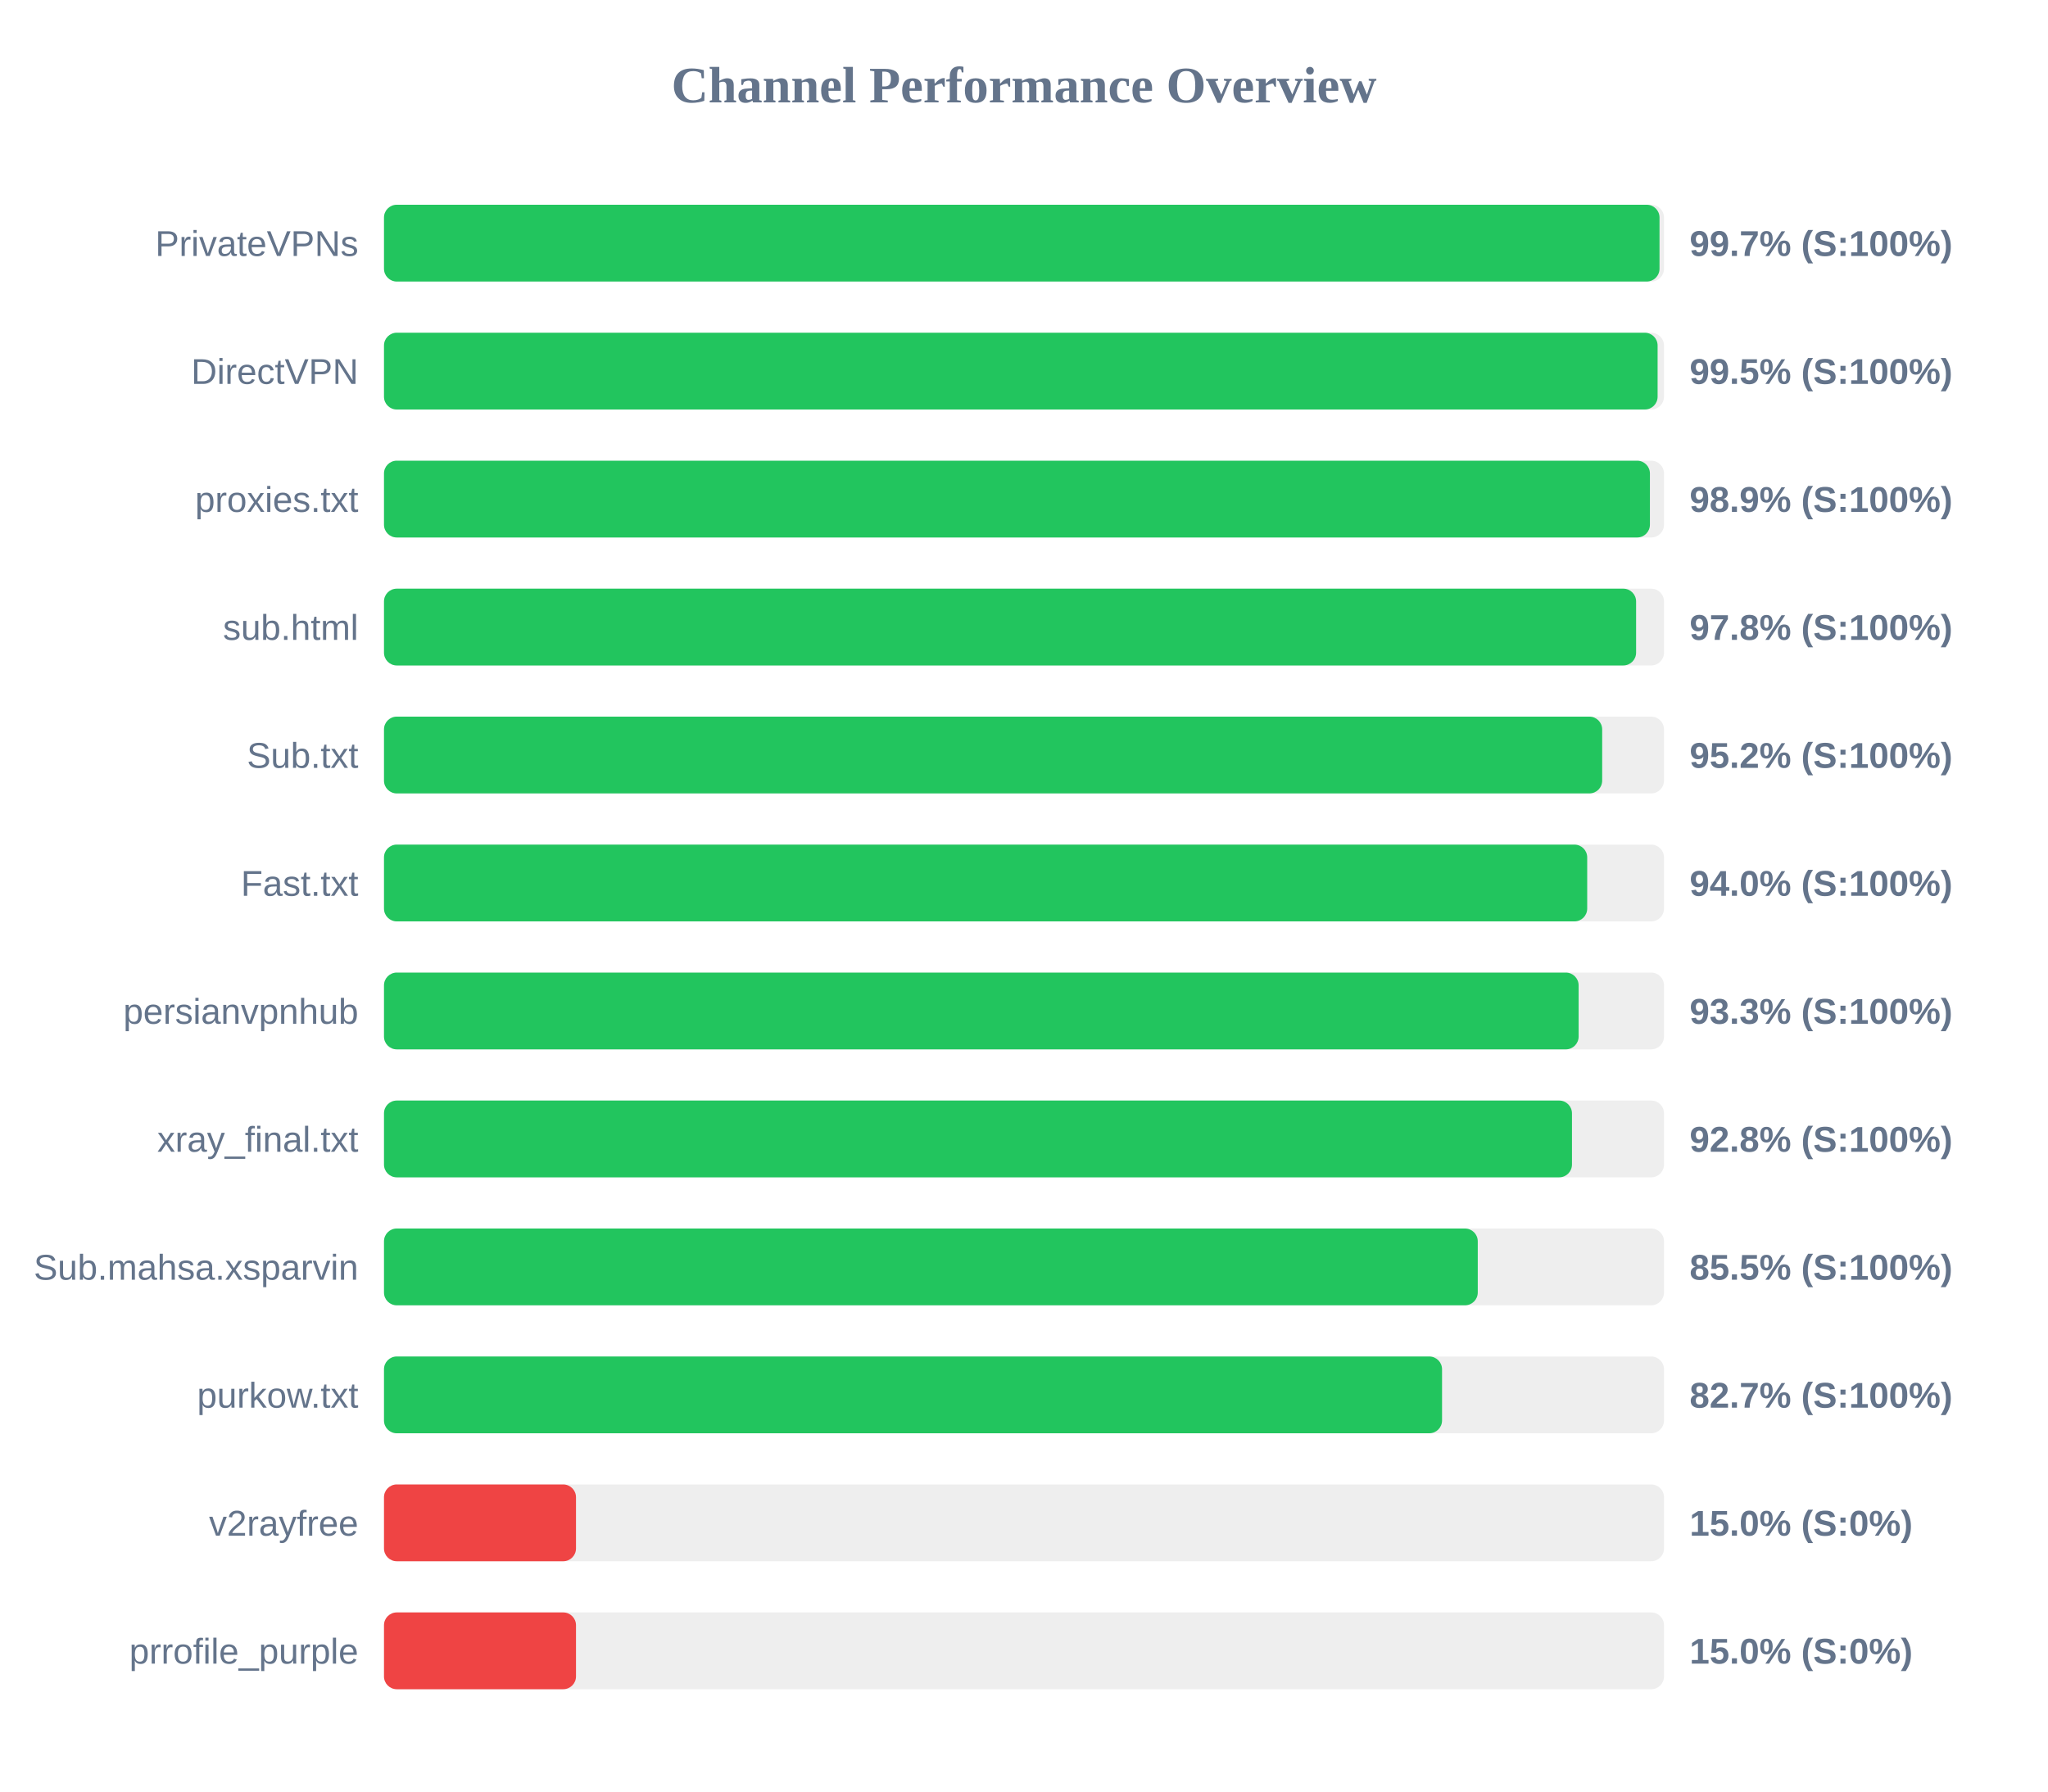
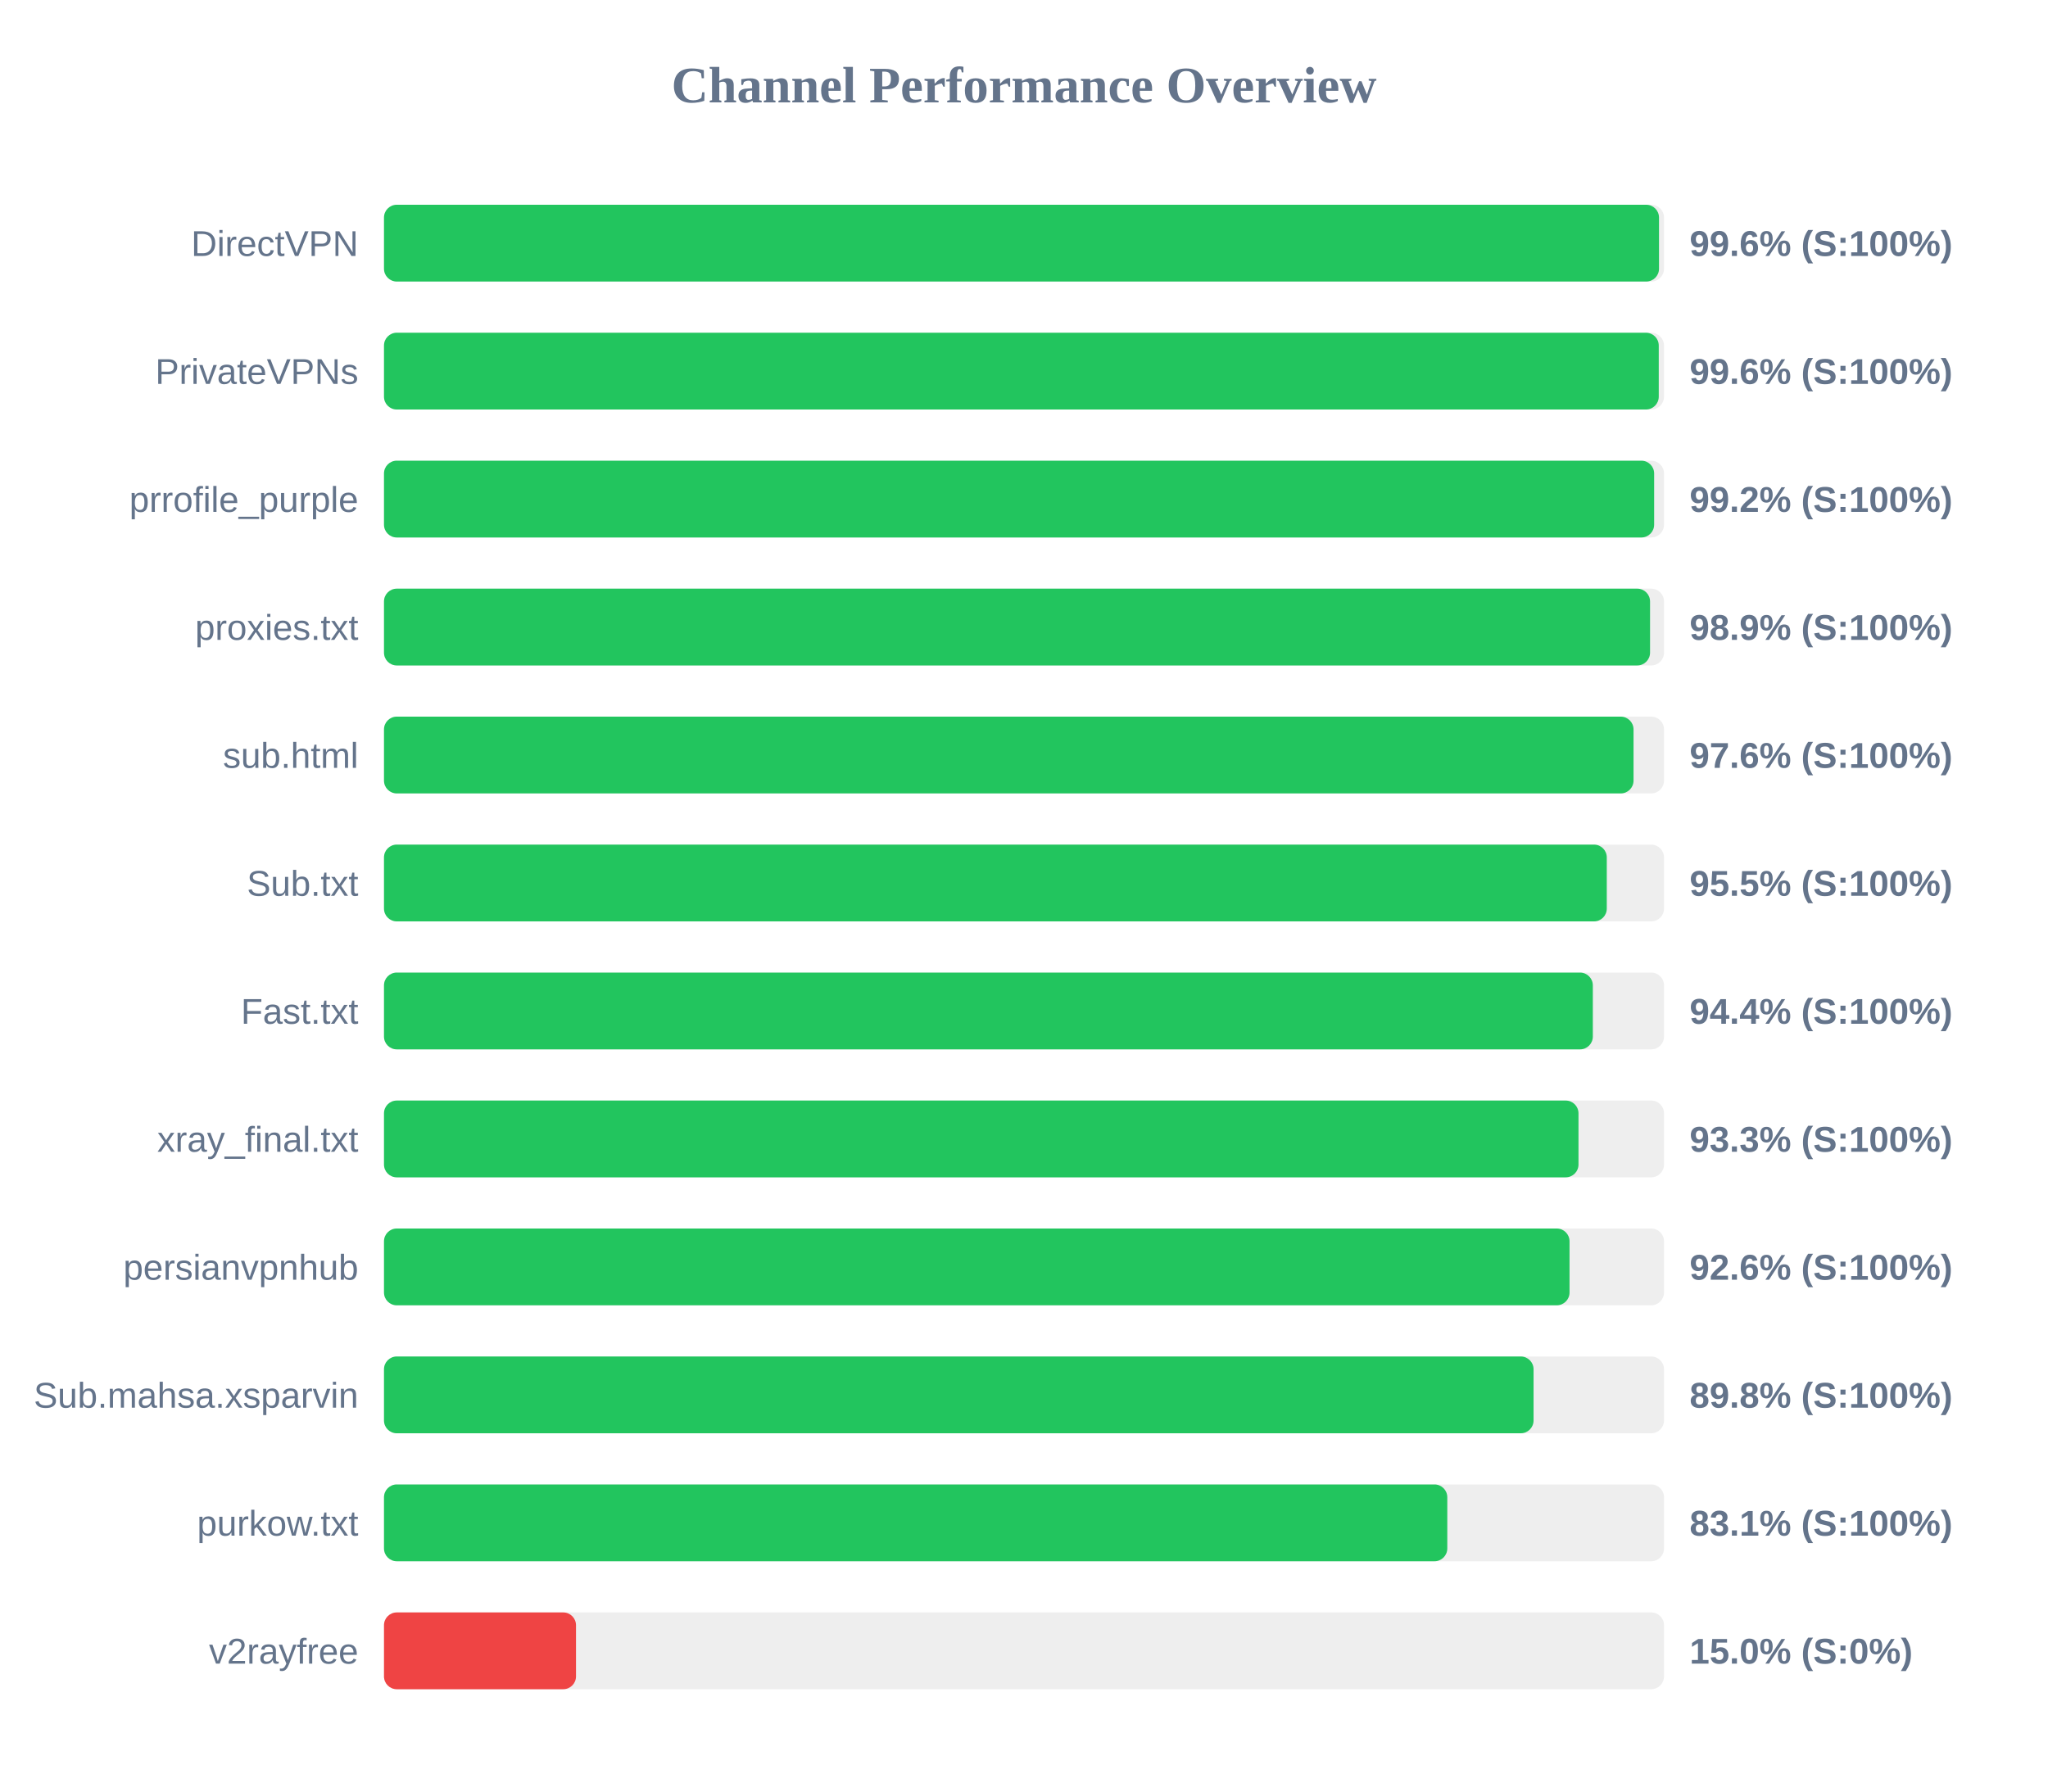
<svg xmlns="http://www.w3.org/2000/svg" width="800" height="700" version="1.1">
  <style>
        .row { font: 14px Arial; fill: #64748b; }
        .score { font: bold 14px Arial; fill: #64748b; }
    </style>
  <text x="400" y="40" text-anchor="middle" font-size="20px" font-weight="bold" fill="#64748b">Channel Performance Overview</text>
  <rect x="150" y="80" width="500" height="30" fill="#eee" rx="5" />
-   <rect x="150" y="80" width="498.25" height="30" fill="#22c55e" rx="5" />
-   <text x="140" y="100" text-anchor="end" class="row">PrivateVPNs</text>
-   <text x="660" y="100" text-anchor="start" class="score">99.7% (S:100%)</text>
+   <rect x="150" y="80" width="498.05" height="30" fill="#22c55e" rx="5" />
+   <text x="140" y="100" text-anchor="end" class="row">DirectVPN</text>
+   <text x="660" y="100" text-anchor="start" class="score">99.6% (S:100%)</text>
  <rect x="150" y="130" width="500" height="30" fill="#eee" rx="5" />
-   <rect x="150" y="130" width="497.5" height="30" fill="#22c55e" rx="5" />
-   <text x="140" y="150" text-anchor="end" class="row">DirectVPN</text>
-   <text x="660" y="150" text-anchor="start" class="score">99.5% (S:100%)</text>
+   <rect x="150" y="130" width="497.95" height="30" fill="#22c55e" rx="5" />
+   <text x="140" y="150" text-anchor="end" class="row">PrivateVPNs</text>
+   <text x="660" y="150" text-anchor="start" class="score">99.6% (S:100%)</text>
  <rect x="150" y="180" width="500" height="30" fill="#eee" rx="5" />
-   <rect x="150" y="180" width="494.5" height="30" fill="#22c55e" rx="5" />
-   <text x="140" y="200" text-anchor="end" class="row">proxies.txt</text>
-   <text x="660" y="200" text-anchor="start" class="score">98.9% (S:100%)</text>
+   <rect x="150" y="180" width="496.15" height="30" fill="#22c55e" rx="5" />
+   <text x="140" y="200" text-anchor="end" class="row">prrofile_purple</text>
+   <text x="660" y="200" text-anchor="start" class="score">99.2% (S:100%)</text>
  <rect x="150" y="230" width="500" height="30" fill="#eee" rx="5" />
-   <rect x="150" y="230" width="489.1" height="30" fill="#22c55e" rx="5" />
-   <text x="140" y="250" text-anchor="end" class="row">sub.html</text>
-   <text x="660" y="250" text-anchor="start" class="score">97.8% (S:100%)</text>
+   <rect x="150" y="230" width="494.55" height="30" fill="#22c55e" rx="5" />
+   <text x="140" y="250" text-anchor="end" class="row">proxies.txt</text>
+   <text x="660" y="250" text-anchor="start" class="score">98.9% (S:100%)</text>
  <rect x="150" y="280" width="500" height="30" fill="#eee" rx="5" />
-   <rect x="150" y="280" width="475.85" height="30" fill="#22c55e" rx="5" />
-   <text x="140" y="300" text-anchor="end" class="row">Sub.txt</text>
-   <text x="660" y="300" text-anchor="start" class="score">95.2% (S:100%)</text>
+   <rect x="150" y="280" width="488.1" height="30" fill="#22c55e" rx="5" />
+   <text x="140" y="300" text-anchor="end" class="row">sub.html</text>
+   <text x="660" y="300" text-anchor="start" class="score">97.6% (S:100%)</text>
  <rect x="150" y="330" width="500" height="30" fill="#eee" rx="5" />
-   <rect x="150" y="330" width="470.0" height="30" fill="#22c55e" rx="5" />
-   <text x="140" y="350" text-anchor="end" class="row">Fast.txt</text>
-   <text x="660" y="350" text-anchor="start" class="score">94.0% (S:100%)</text>
+   <rect x="150" y="330" width="477.65" height="30" fill="#22c55e" rx="5" />
+   <text x="140" y="350" text-anchor="end" class="row">Sub.txt</text>
+   <text x="660" y="350" text-anchor="start" class="score">95.5% (S:100%)</text>
  <rect x="150" y="380" width="500" height="30" fill="#eee" rx="5" />
-   <rect x="150" y="380" width="466.65" height="30" fill="#22c55e" rx="5" />
-   <text x="140" y="400" text-anchor="end" class="row">persianvpnhub</text>
-   <text x="660" y="400" text-anchor="start" class="score">93.3% (S:100%)</text>
+   <rect x="150" y="380" width="472.2" height="30" fill="#22c55e" rx="5" />
+   <text x="140" y="400" text-anchor="end" class="row">Fast.txt</text>
+   <text x="660" y="400" text-anchor="start" class="score">94.4% (S:100%)</text>
  <rect x="150" y="430" width="500" height="30" fill="#eee" rx="5" />
-   <rect x="150" y="430" width="464.05" height="30" fill="#22c55e" rx="5" />
+   <rect x="150" y="430" width="466.6" height="30" fill="#22c55e" rx="5" />
  <text x="140" y="450" text-anchor="end" class="row">xray_final.txt</text>
-   <text x="660" y="450" text-anchor="start" class="score">92.8% (S:100%)</text>
+   <text x="660" y="450" text-anchor="start" class="score">93.3% (S:100%)</text>
  <rect x="150" y="480" width="500" height="30" fill="#eee" rx="5" />
-   <rect x="150" y="480" width="427.25" height="30" fill="#22c55e" rx="5" />
-   <text x="140" y="500" text-anchor="end" class="row">Sub.mahsa.xsparvin</text>
-   <text x="660" y="500" text-anchor="start" class="score">85.5% (S:100%)</text>
+   <rect x="150" y="480" width="463.1" height="30" fill="#22c55e" rx="5" />
+   <text x="140" y="500" text-anchor="end" class="row">persianvpnhub</text>
+   <text x="660" y="500" text-anchor="start" class="score">92.6% (S:100%)</text>
  <rect x="150" y="530" width="500" height="30" fill="#eee" rx="5" />
-   <rect x="150" y="530" width="413.3" height="30" fill="#22c55e" rx="5" />
-   <text x="140" y="550" text-anchor="end" class="row">purkow.txt</text>
-   <text x="660" y="550" text-anchor="start" class="score">82.7% (S:100%)</text>
+   <rect x="150" y="530" width="449.05" height="30" fill="#22c55e" rx="5" />
+   <text x="140" y="550" text-anchor="end" class="row">Sub.mahsa.xsparvin</text>
+   <text x="660" y="550" text-anchor="start" class="score">89.8% (S:100%)</text>
  <rect x="150" y="580" width="500" height="30" fill="#eee" rx="5" />
-   <rect x="150" y="580" width="75.0" height="30" fill="#ef4444" rx="5" />
-   <text x="140" y="600" text-anchor="end" class="row">v2rayfree</text>
-   <text x="660" y="600" text-anchor="start" class="score">15.0% (S:0%)</text>
+   <rect x="150" y="580" width="415.35" height="30" fill="#22c55e" rx="5" />
+   <text x="140" y="600" text-anchor="end" class="row">purkow.txt</text>
+   <text x="660" y="600" text-anchor="start" class="score">83.1% (S:100%)</text>
  <rect x="150" y="630" width="500" height="30" fill="#eee" rx="5" />
  <rect x="150" y="630" width="75.0" height="30" fill="#ef4444" rx="5" />
-   <text x="140" y="650" text-anchor="end" class="row">prrofile_purple</text>
+   <text x="140" y="650" text-anchor="end" class="row">v2rayfree</text>
  <text x="660" y="650" text-anchor="start" class="score">15.0% (S:0%)</text>
</svg>
